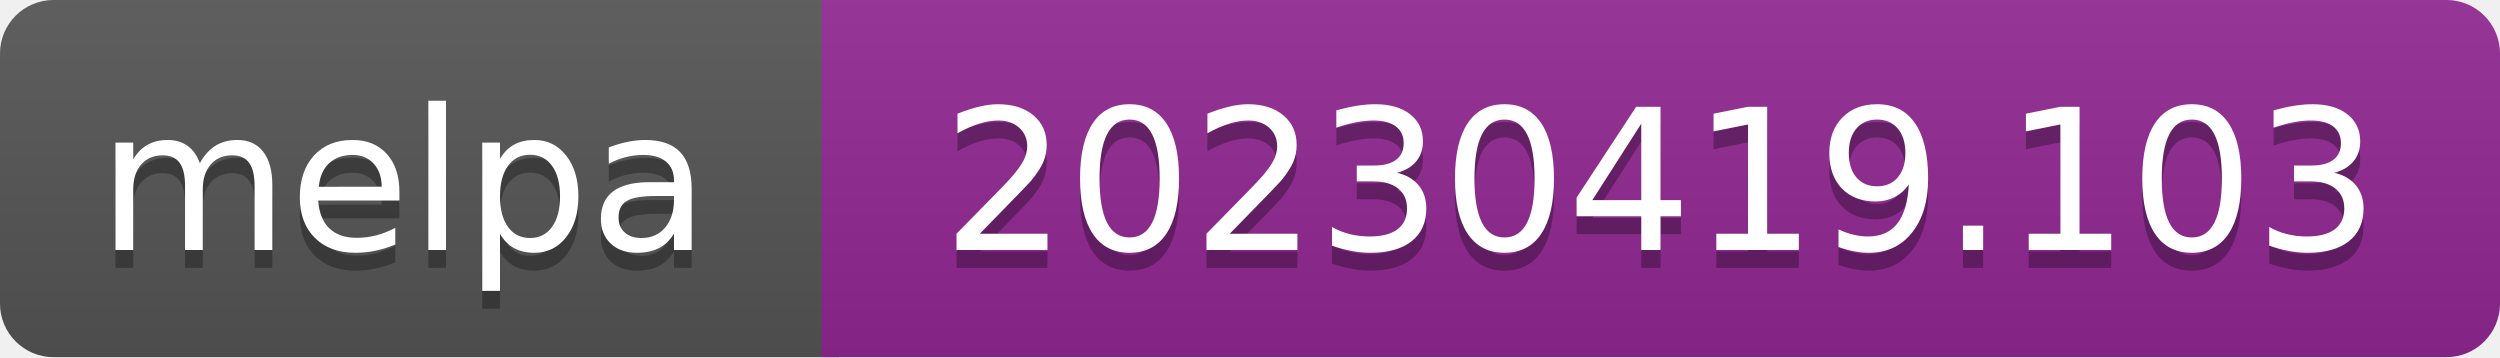
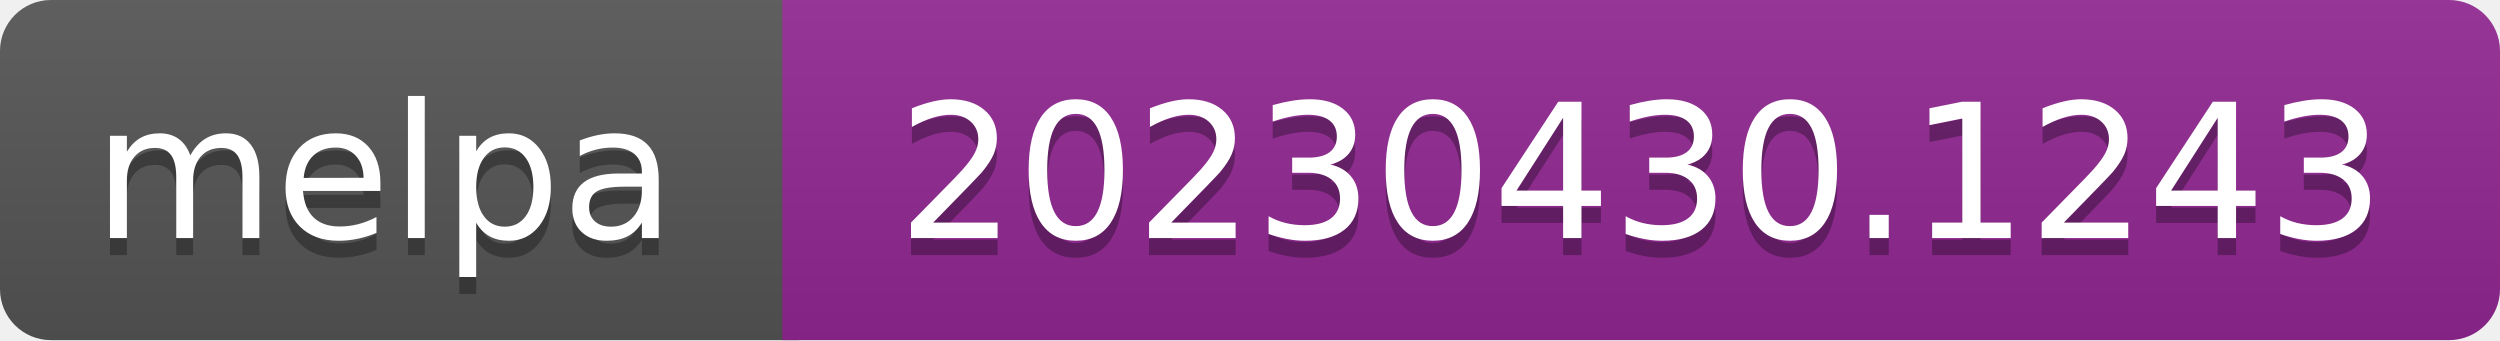
- <svg xmlns="http://www.w3.org/2000/svg" width="140" height="20" role="img" aria-label="melpa: 20230419.103">
+ <svg xmlns="http://www.w3.org/2000/svg" width="147" height="20" role="img" aria-label="melpa: 20230430.1243">
  <linearGradient id="s" x2="0" y2="100%">
    <stop offset="0" stop-color="#bbb" stop-opacity=".1" />
    <stop offset="1" stop-opacity=".1" />
  </linearGradient>
  <clipPath id="r">
-     <rect width="140" height="20" rx="3" fill="#fff" />
+     <rect width="147" height="20" rx="3" fill="#fff" />
  </clipPath>
  <g clip-path="url(#r)">
    <rect width="47" height="20" fill="#555" />
-     <rect x="46" width="140" height="20" fill="#922793" />
-     <rect width="140" height="20" fill="url(#s)" />
+     <rect x="46" width="147" height="20" fill="#922793" />
+     <rect width="147" height="20" fill="url(#s)" />
  </g>
  <g fill="#fff" text-anchor="middle" font-family="Verdana,Geneva,DejaVu Sans,sans-serif" font-size="110" text-rendering="geometricPrecision">
    <text aria-hidden="true" x="226" y="150" fill="#010101" fill-opacity=".3" transform="scale(.1)" textLength="343">melpa</text>
    <text x="226" y="140" transform="scale(.1)" fill="#fff" textLength="343">melpa</text>
-     <text aria-hidden="true" x="930" y="150" fill="#010101" fill-opacity=".3" transform="scale(.1)" textLength="805">20230419.103</text>
-     <text x="930" y="140" transform="scale(.1)" fill="#fff" textLength="805">20230419.103</text>
+     <text aria-hidden="true" x="965" y="150" fill="#010101" fill-opacity=".3" transform="scale(.1)" textLength="875">20230430.1243</text>
+     <text x="965" y="140" transform="scale(.1)" fill="#fff" textLength="875">20230430.1243</text>
  </g>
</svg>
